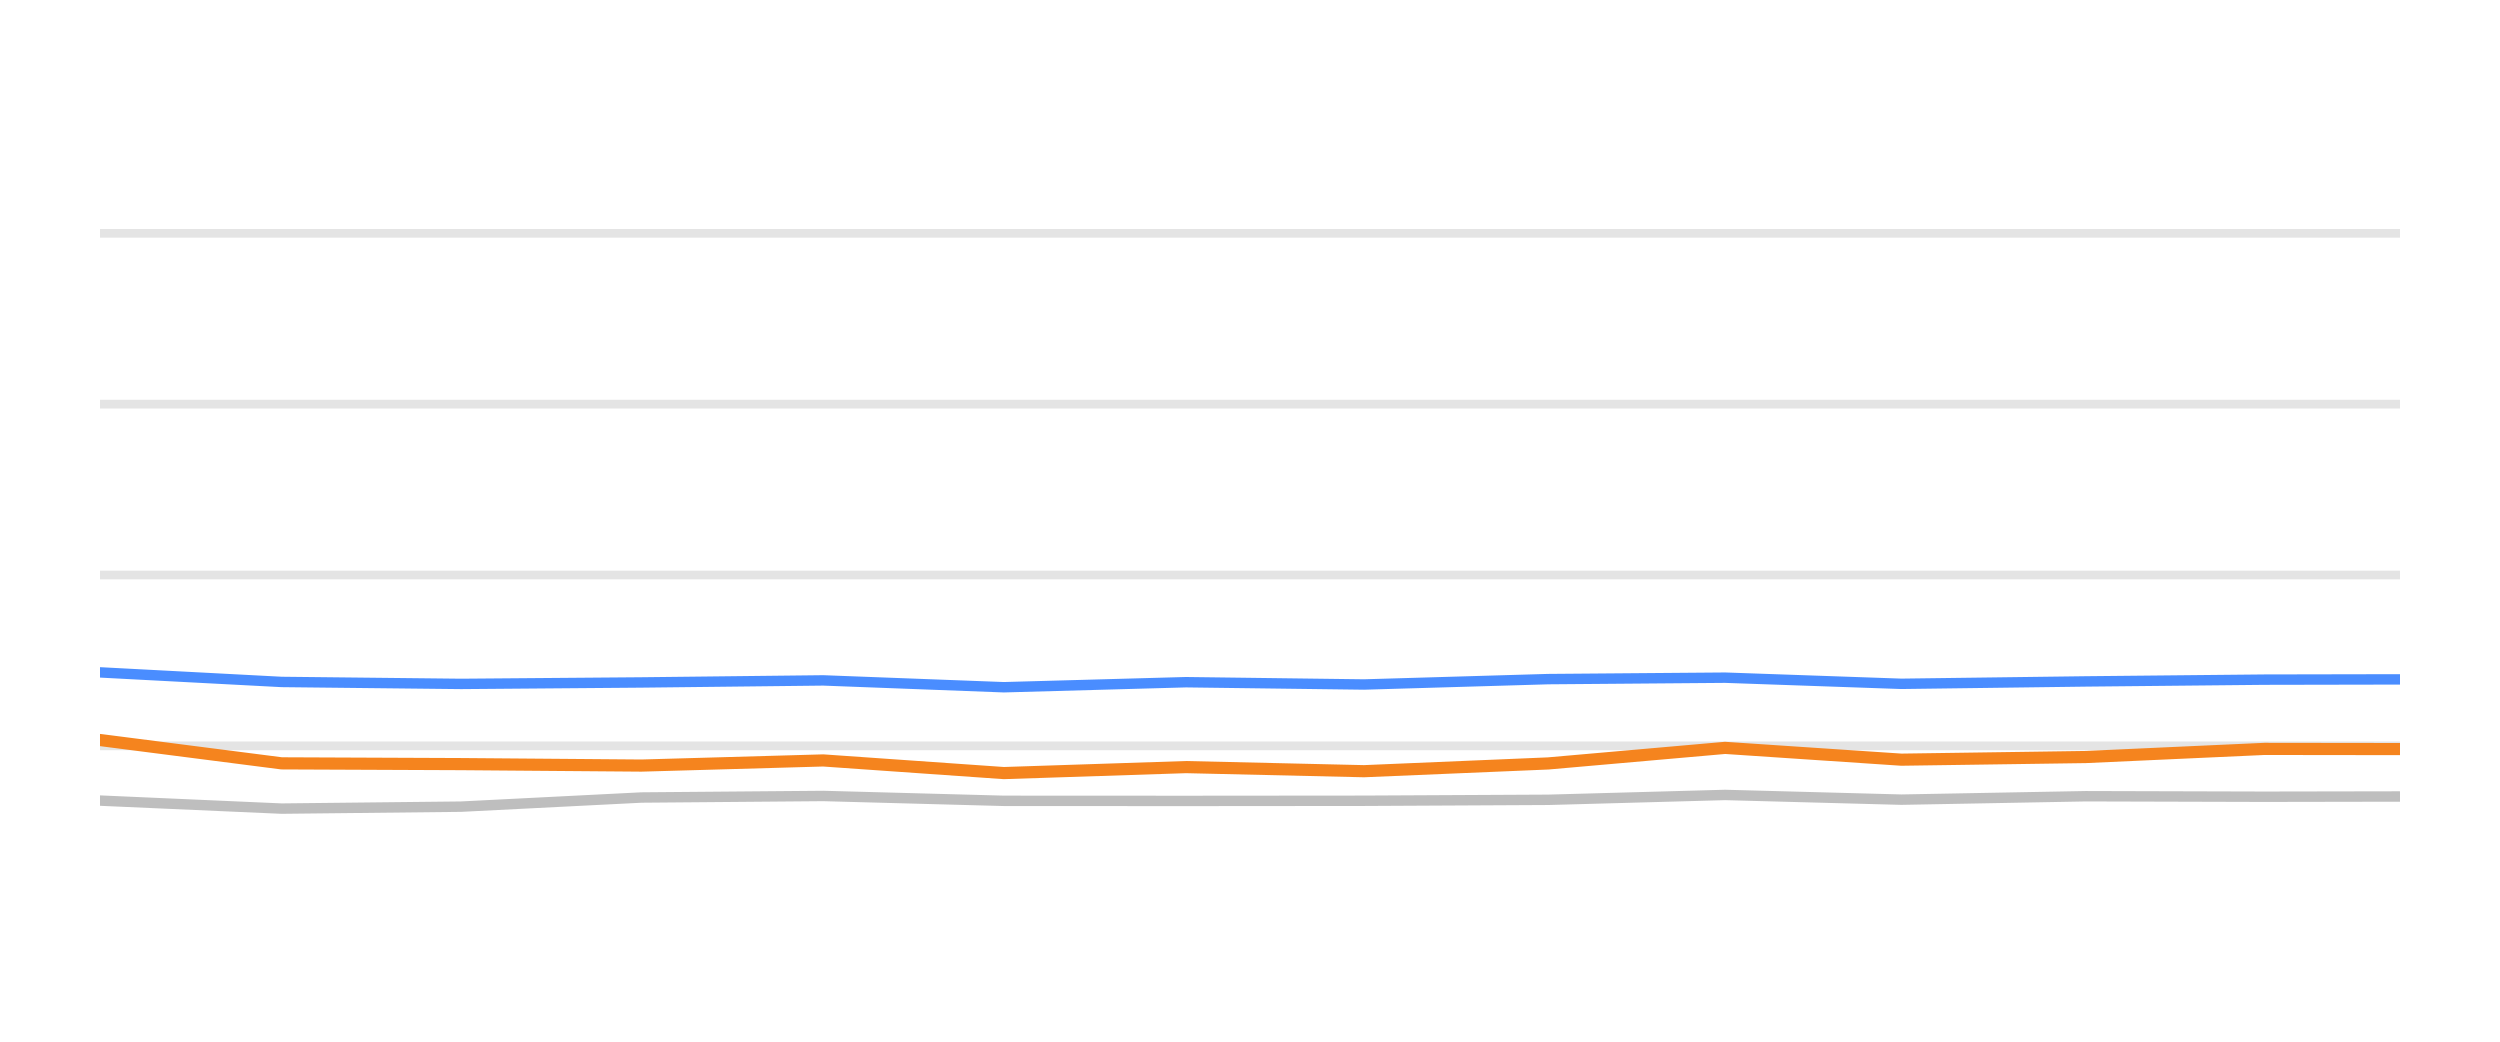
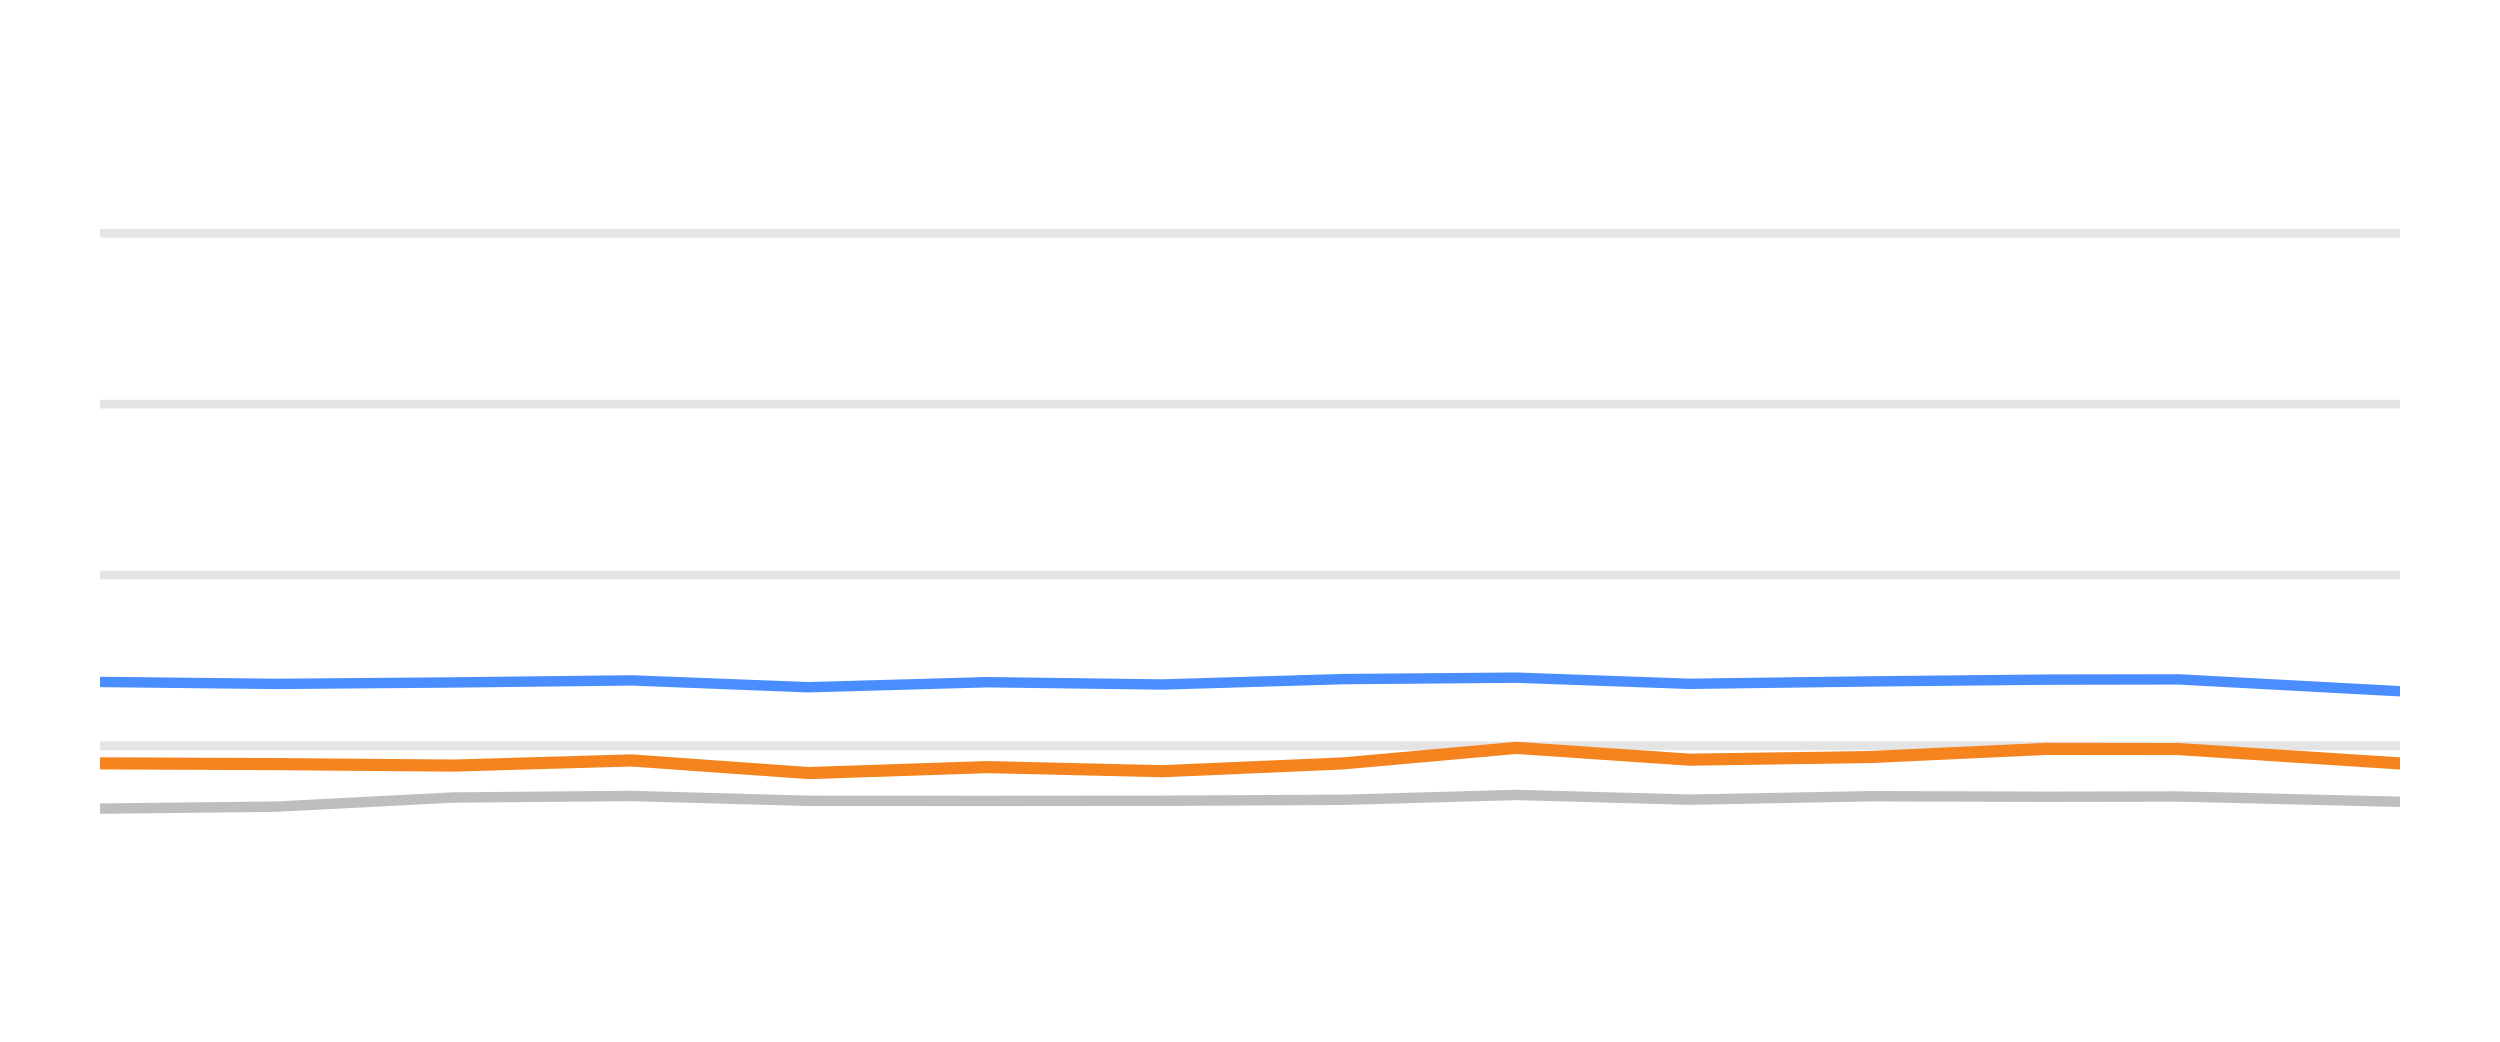
<svg xmlns="http://www.w3.org/2000/svg" width="144pt" height="60pt" viewBox="0 0 144 60" version="1.1">
  <defs>
    <style type="text/css">*{stroke-linejoin: round; stroke-linecap: butt}</style>
  </defs>
  <g id="figure_1">
    <g id="patch_1">
      <path d="M 0 60  L 144 60  L 144 0  L 0 0  L 0 60  z " style="fill: none; opacity: 0" />
    </g>
    <g id="axes_1">
      <g id="patch_2">
        <path d="M 5.76 52.8  L 138.24 52.8  L 138.24 3.6  L 5.76 3.6  L 5.76 52.8  z " style="fill: none" />
      </g>
      <g id="matplotlib.axis_1" />
      <g id="matplotlib.axis_2" />
      <g id="line2d_1">
-         <path d="M 5.76 42.96  L 138.24 42.96  " clip-path="url(#pac1378954d)" style="fill: none; stroke: #b2b2b2; stroke-opacity: 0.35; stroke-width: 0.5; stroke-linecap: square" />
+         <path d="M 5.76 42.96  L 138.24 42.96  " clip-path="url(#p4841f9086b)" style="fill: none; stroke: #b2b2b2; stroke-opacity: 0.35; stroke-width: 0.5; stroke-linecap: square" />
      </g>
      <g id="line2d_2">
-         <path d="M 5.76 33.12  L 138.24 33.12  " clip-path="url(#pac1378954d)" style="fill: none; stroke: #b2b2b2; stroke-opacity: 0.35; stroke-width: 0.5; stroke-linecap: square" />
+         <path d="M 5.76 33.12  L 138.24 33.12  " clip-path="url(#p4841f9086b)" style="fill: none; stroke: #b2b2b2; stroke-opacity: 0.35; stroke-width: 0.5; stroke-linecap: square" />
      </g>
      <g id="line2d_3">
-         <path d="M 5.76 23.28  L 138.24 23.28  " clip-path="url(#pac1378954d)" style="fill: none; stroke: #b2b2b2; stroke-opacity: 0.35; stroke-width: 0.5; stroke-linecap: square" />
+         <path d="M 5.76 23.28  L 138.24 23.28  " clip-path="url(#p4841f9086b)" style="fill: none; stroke: #b2b2b2; stroke-opacity: 0.35; stroke-width: 0.5; stroke-linecap: square" />
      </g>
      <g id="line2d_4">
-         <path d="M 5.76 13.44  L 138.24 13.44  " clip-path="url(#pac1378954d)" style="fill: none; stroke: #b2b2b2; stroke-opacity: 0.35; stroke-width: 0.5; stroke-linecap: square" />
+         <path d="M 5.76 13.44  L 138.24 13.44  " clip-path="url(#p4841f9086b)" style="fill: none; stroke: #b2b2b2; stroke-opacity: 0.35; stroke-width: 0.5; stroke-linecap: square" />
      </g>
      <g id="line2d_5">
-         <path d="M 5.76 46.114  L 16.222 46.576  L 26.56 46.463  L 36.948 45.937  L 47.417 45.848  L 57.822 46.128  L 68.312 46.133  L 78.566 46.124  L 89.176 46.069  L 99.367 45.789  L 109.519 46.06  L 120.134 45.863  L 130.428 45.892  L 138.24 45.878  " clip-path="url(#pac1378954d)" style="fill: none; stroke: #bebebe; stroke-width: 0.6; stroke-linecap: round" />
+         <path d="M 5.76 46.576  L 15.904 46.463  L 26.096 45.937  L 36.369 45.848  L 46.578 46.128  L 56.871 46.133  L 66.933 46.124  L 77.343 46.069  L 87.343 45.789  L 97.304 46.06  L 107.72 45.863  L 117.82 45.892  L 125.486 45.878  L 138.24 46.183  " clip-path="url(#p4841f9086b)" style="fill: none; stroke: #bebebe; stroke-width: 0.6; stroke-linecap: round" />
      </g>
      <g id="line2d_6">
-         <path d="M 5.76 38.729  L 16.222 39.28  L 26.56 39.393  L 36.948 39.309  L 47.417 39.191  L 57.822 39.585  L 68.312 39.295  L 78.566 39.427  L 89.176 39.117  L 99.367 39.034  L 109.519 39.388  L 120.134 39.25  L 130.428 39.147  L 138.24 39.132  " clip-path="url(#pac1378954d)" style="fill: none; stroke: #4a8dff; stroke-width: 0.6; stroke-linecap: round" />
+         <path d="M 5.76 39.28  L 15.904 39.393  L 26.096 39.309  L 36.369 39.191  L 46.578 39.585  L 56.871 39.295  L 66.933 39.427  L 77.343 39.117  L 87.343 39.034  L 97.304 39.388  L 107.72 39.25  L 117.82 39.147  L 125.486 39.132  L 138.24 39.816  " clip-path="url(#p4841f9086b)" style="fill: none; stroke: #4a8dff; stroke-width: 0.6; stroke-linecap: round" />
      </g>
      <g id="line2d_7">
-         <path d="M 5.76 42.625  L 16.222 43.969  L 26.56 44.013  L 36.948 44.097  L 47.417 43.801  L 57.822 44.529  L 68.312 44.185  L 78.566 44.421  L 89.176 43.974  L 99.367 43.078  L 109.519 43.757  L 120.134 43.605  L 130.428 43.137  L 138.24 43.147  " clip-path="url(#pac1378954d)" style="fill: none; stroke: #f5841e; stroke-width: 0.7; stroke-linecap: round" />
+         <path d="M 5.76 43.969  L 15.904 44.013  L 26.096 44.097  L 36.369 43.801  L 46.578 44.529  L 56.871 44.185  L 66.933 44.421  L 77.343 43.974  L 87.343 43.078  L 97.304 43.757  L 107.72 43.605  L 117.82 43.137  L 125.486 43.147  L 138.24 43.974  " clip-path="url(#p4841f9086b)" style="fill: none; stroke: #f5841e; stroke-width: 0.7; stroke-linecap: round" />
      </g>
    </g>
  </g>
  <defs>
-     <clipPath id="pac1378954d">
+     <clipPath id="p4841f9086b">
      <rect x="5.76" y="3.6" width="132.48" height="49.2" />
    </clipPath>
  </defs>
</svg>
